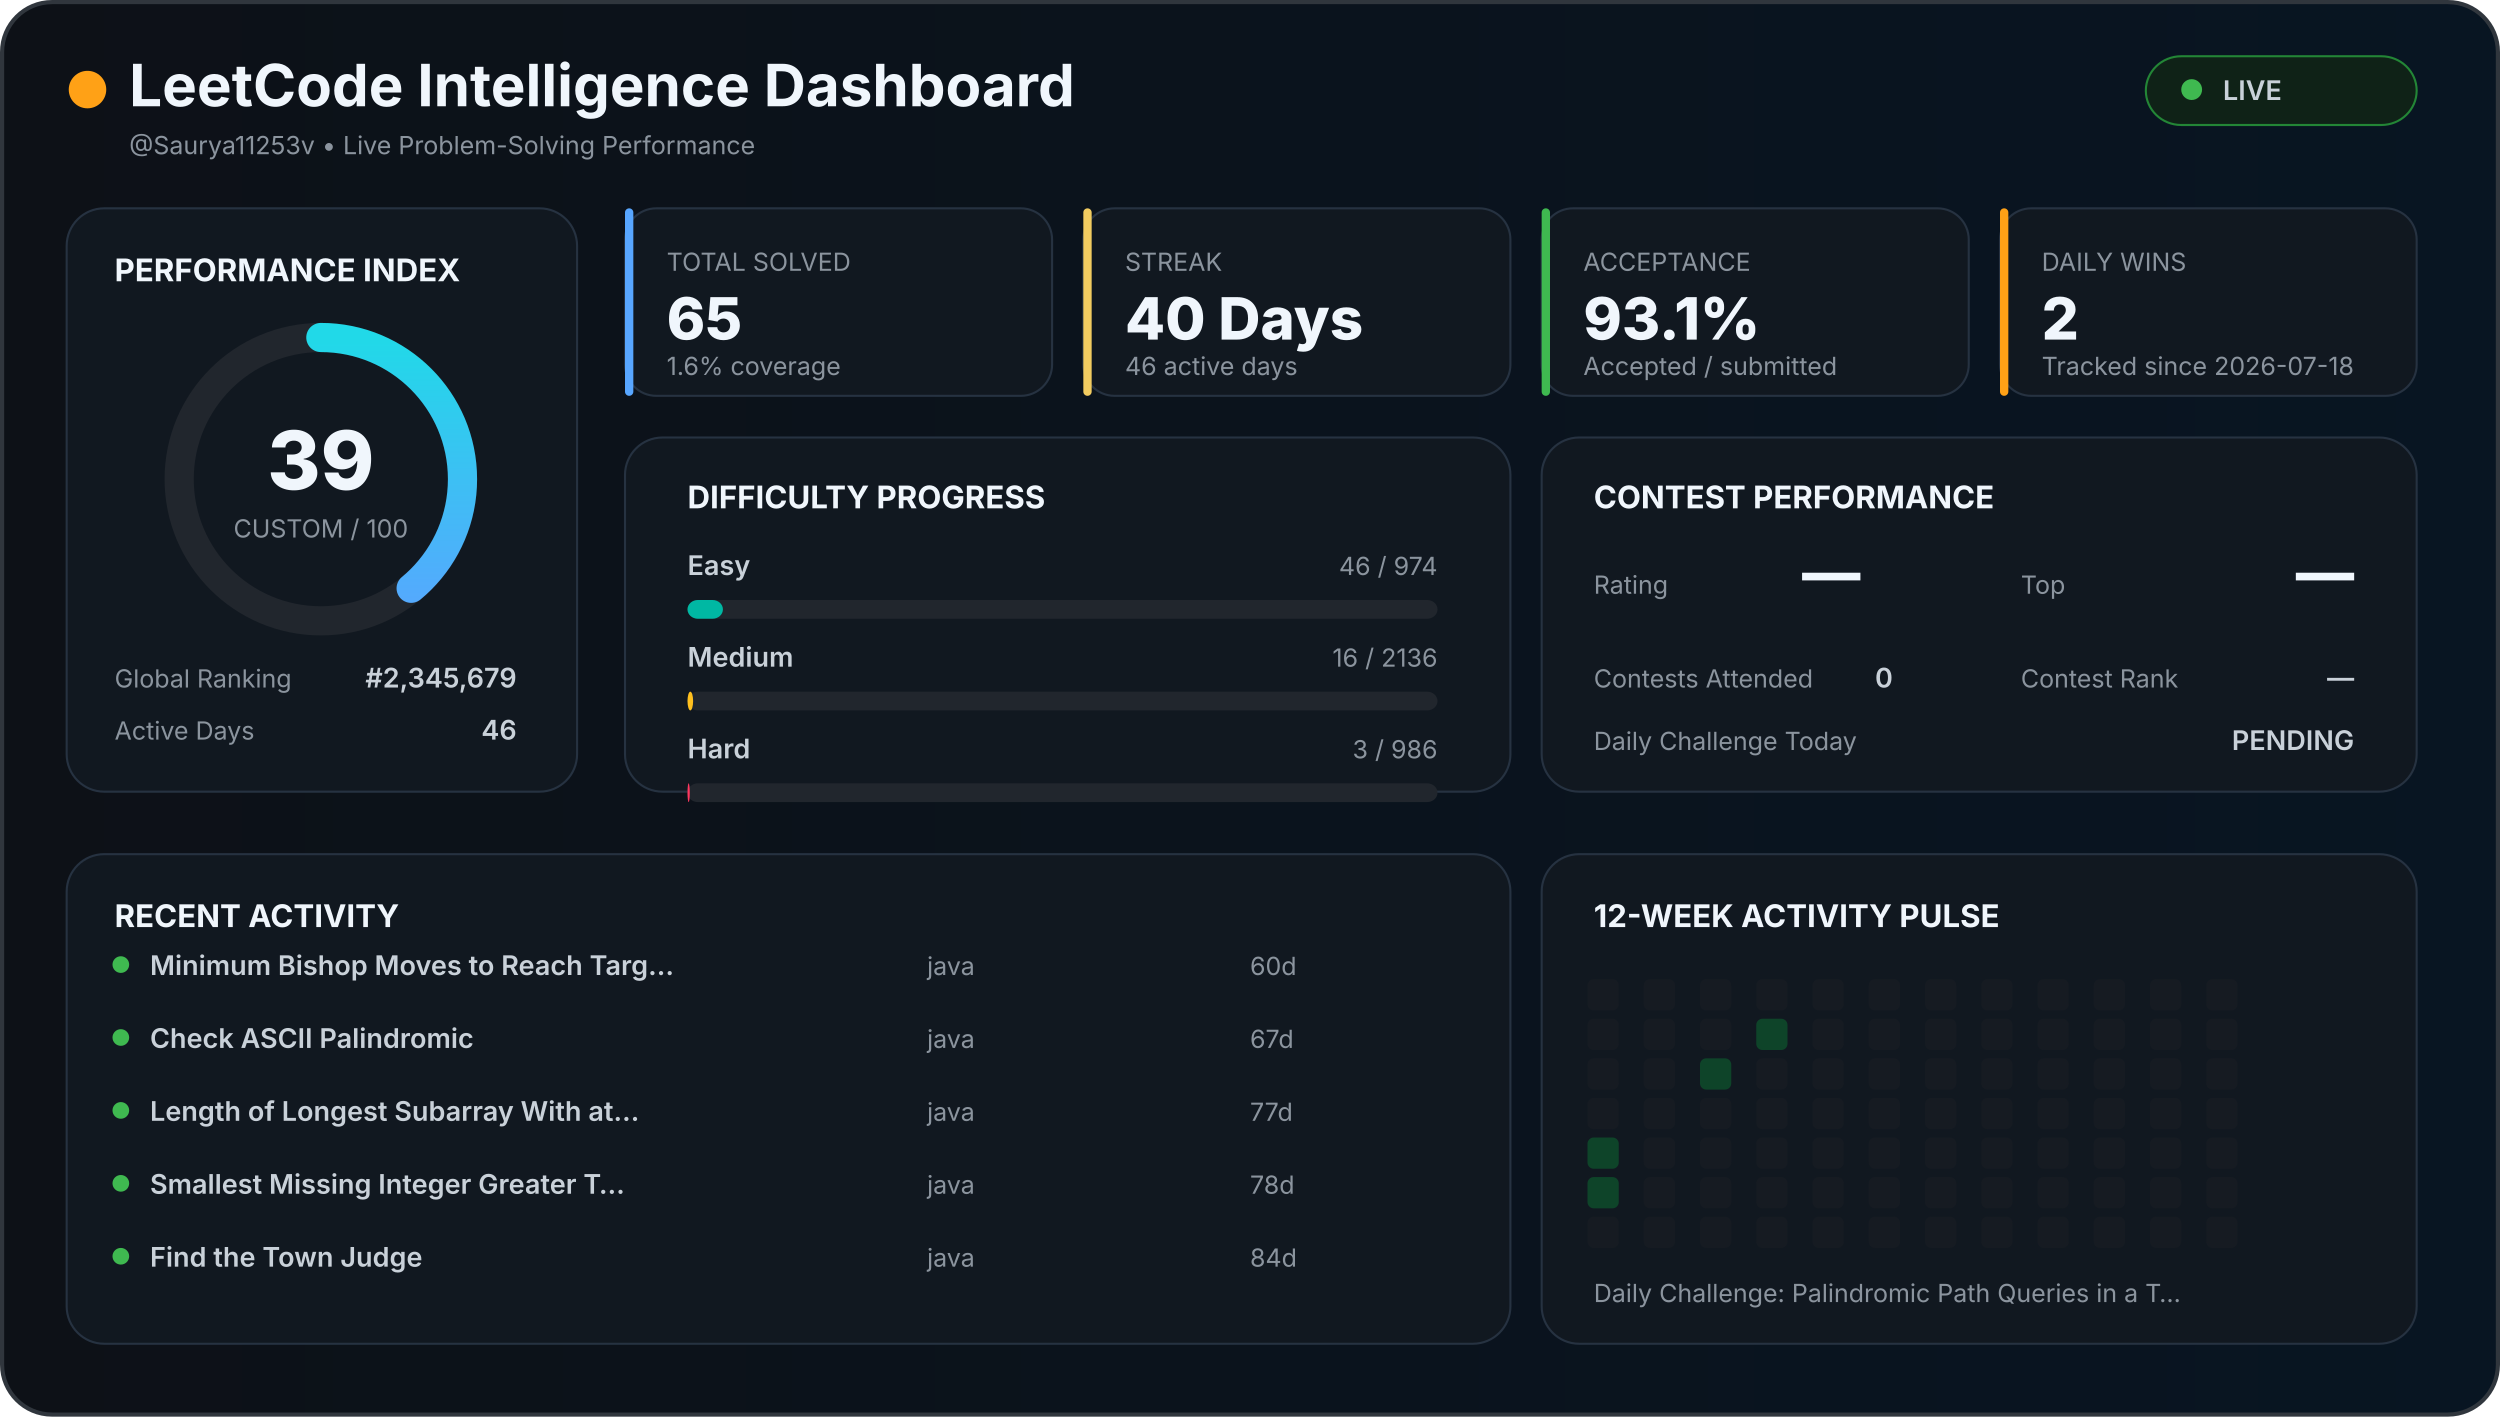
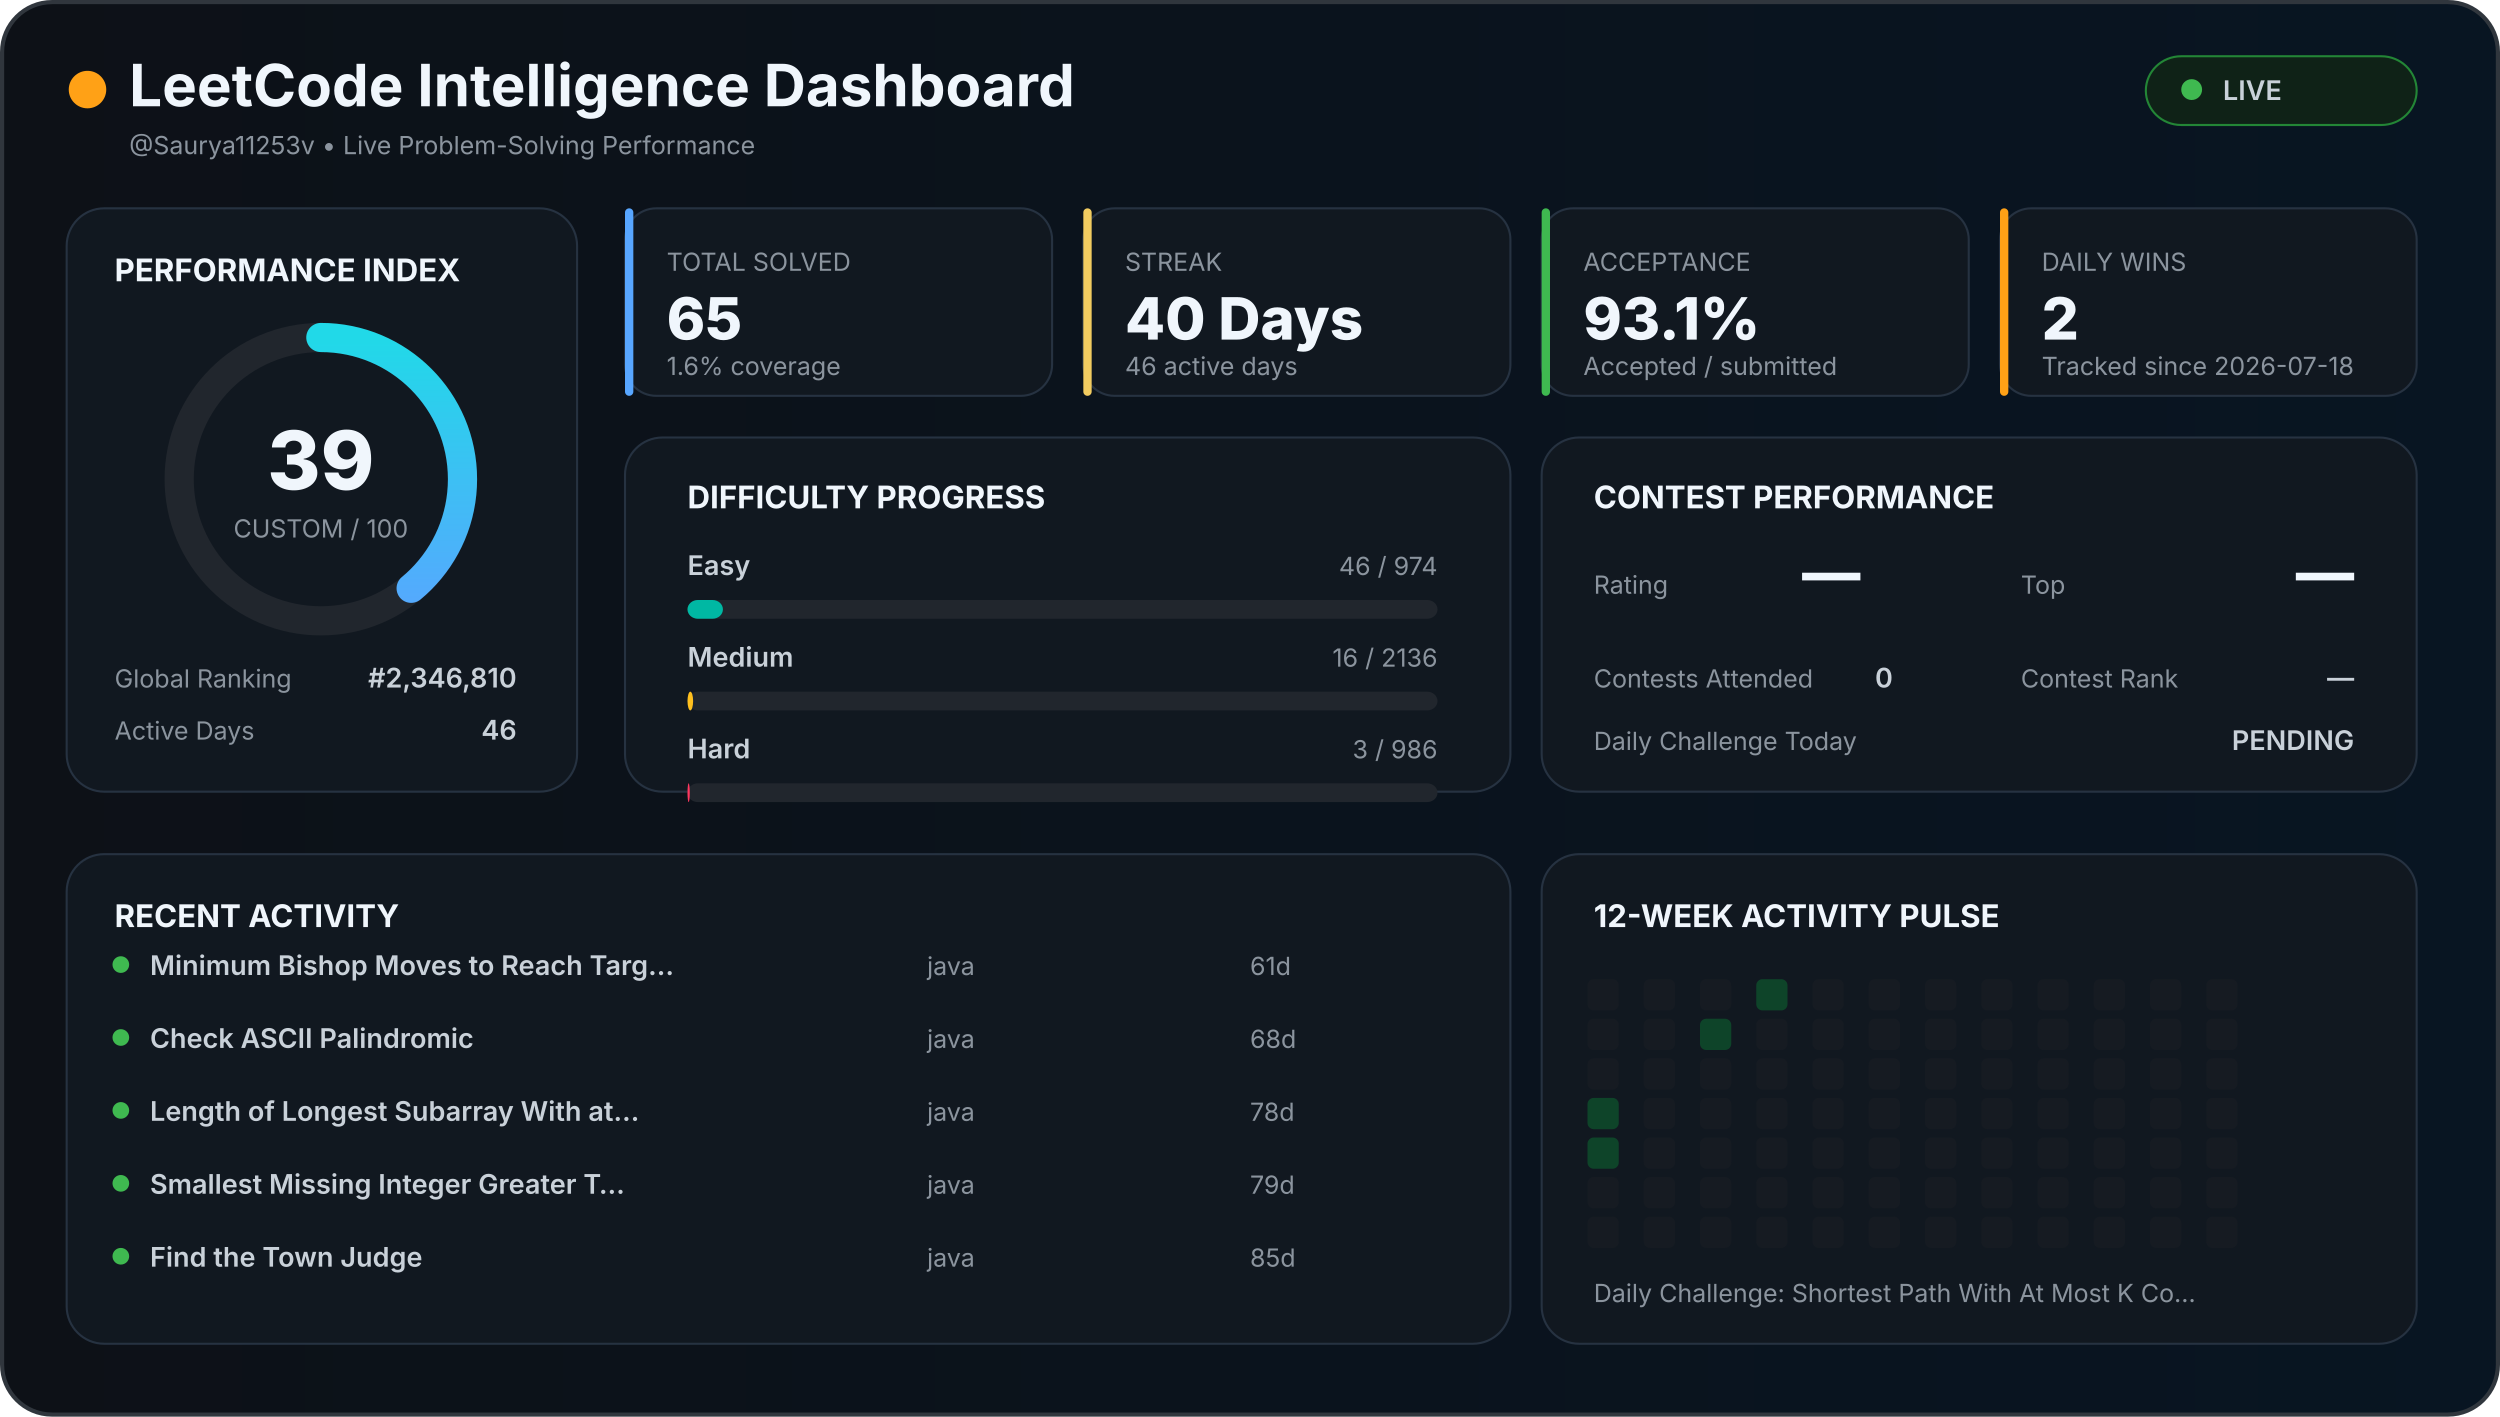
<svg xmlns="http://www.w3.org/2000/svg" width="1200" height="680" viewBox="0 0 1200 680">
  <defs>
    <linearGradient id="background" x1="0" x2="1">
      <stop offset="0%" stop-color="#0d1117" />
      <stop offset="100%" stop-color="#081522" />
    </linearGradient>
    <linearGradient id="accent" x1="0" x2="1">
      <stop stop-color="#58a6ff" />
      <stop offset="100%" stop-color="#21d9e8" />
    </linearGradient>
    <style>

    text {
      font-family:
        Inter,
        Arial,
        sans-serif;
    }

    .title {
      fill: #f0f6fc;
      font-size: 28px;
      font-weight: 700;
    }

    .section {
      fill: #f0f6fc;
      font-size: 15px;
      font-weight: 700;
    }

    .big {
      fill: #f0f6fc;
      font-size: 28px;
      font-weight: 800;
    }

    .normal {
      fill: #c9d1d9;
      font-size: 13px;
      font-weight: 600;
    }

    .muted {
      fill: #8b949e;
      font-size: 12px;
    }

    .score {
      fill: #f0f6fc;
      font-size: 39px;
      font-weight: 800;
    }

  </style>
  </defs>
  <rect x="1" y="1" width="1198" height="678" rx="24" fill="url(#background)" stroke="#30363d" stroke-width="2" />
  <circle cx="42" cy="43" r="9" fill="#ffa116" />
  <text x="62" y="51" class="title">
  LeetCode Intelligence Dashboard
</text>
  <text x="62" y="74" class="muted">
  @Saurya11253v • Live Problem-Solving Performance
</text>
  <rect x="1030" y="27" width="130" height="33" rx="17" fill="#0f2217" stroke="#238636" />
  <circle cx="1052" cy="43" r="5" fill="#3fb950" />
  <text x="1067" y="48" class="normal">
  LIVE
</text>
  <rect x="32" y="100" width="245" height="280" rx="18" fill="#111820" stroke="#263241" />
  <text x="55" y="135" class="section">
  PERFORMANCE INDEX
</text>
  <circle cx="154" cy="230" r="68" fill="none" stroke="#21262d" stroke-width="14" />
  <circle cx="154" cy="230" r="68" fill="none" stroke="url(#accent)" stroke-width="14" stroke-linecap="round" stroke-dasharray="427.257" stroke-dashoffset="260.627" transform="rotate(-90 154 230)" />
  <text x="154" y="235" text-anchor="middle" class="score">
  39
</text>
  <text x="154" y="258" text-anchor="middle" class="muted">
  CUSTOM / 100
</text>
  <text x="55" y="330" class="muted">
  Global Ranking
</text>
  <text x="248" y="330" text-anchor="end" class="normal">
-   #2,345,679
+   #2,346,810
</text>
  <text x="55" y="355" class="muted">
  Active Days
</text>
  <text x="248" y="355" text-anchor="end" class="normal">
  46
</text>
  <rect x="300" y="100" width="205" height="90" rx="15" fill="#111820" stroke="#263241" />
  <rect x="300" y="100" width="4" height="90" rx="2" fill="#58a6ff" />
  <text x="320" y="130" class="muted">
    TOTAL SOLVED
  </text>
  <text x="320" y="163" class="big">
    65
  </text>
  <text x="320" y="180" class="muted">
    1.6% coverage
  </text>
  <rect x="520" y="100" width="205" height="90" rx="15" fill="#111820" stroke="#263241" />
  <rect x="520" y="100" width="4" height="90" rx="2" fill="#f2cc60" />
  <text x="540" y="130" class="muted">
    STREAK
  </text>
  <text x="540" y="163" class="big">
    40 Days
  </text>
  <text x="540" y="180" class="muted">
    46 active days
  </text>
  <rect x="740" y="100" width="205" height="90" rx="15" fill="#111820" stroke="#263241" />
  <rect x="740" y="100" width="4" height="90" rx="2" fill="#3fb950" />
  <text x="760" y="130" class="muted">
    ACCEPTANCE
  </text>
  <text x="760" y="163" class="big">
    93.1%
  </text>
  <text x="760" y="180" class="muted">
    Accepted / submitted
  </text>
  <rect x="960" y="100" width="200" height="90" rx="15" fill="#111820" stroke="#263241" />
  <rect x="960" y="100" width="4" height="90" rx="2" fill="#ffa116" />
  <text x="980" y="130" class="muted">
    DAILY WINS
  </text>
  <text x="980" y="163" class="big">
    2
  </text>
  <text x="980" y="180" class="muted">
    Tracked since 2026-07-18
  </text>
  <rect x="300" y="210" width="425" height="170" rx="18" fill="#111820" stroke="#263241" />
  <text x="330" y="244" class="section">
  DIFFICULTY PROGRESS
</text>
  <text x="330" y="276" class="normal">
    Easy
  </text>
  <text x="690" y="276" text-anchor="end" class="muted">
    46 / 974
  </text>
  <rect x="330" y="288" width="360" height="9" rx="5" fill="#21262d" />
  <rect x="330" y="288" width="17.002" height="9" rx="5" fill="#00b8a3" />
  <text x="330" y="320" class="normal">
    Medium
  </text>
  <text x="690" y="320" text-anchor="end" class="muted">
    16 / 2136
  </text>
  <rect x="330" y="332" width="360" height="9" rx="5" fill="#21262d" />
  <rect x="330" y="332" width="2.697" height="9" rx="5" fill="#ffc01e" />
  <text x="330" y="364" class="normal">
    Hard
  </text>
  <text x="690" y="364" text-anchor="end" class="muted">
    3 / 986
  </text>
  <rect x="330" y="376" width="360" height="9" rx="5" fill="#21262d" />
  <rect x="330" y="376" width="1.095" height="9" rx="5" fill="#ff375f" />
  <rect x="740" y="210" width="420" height="170" rx="18" fill="#111820" stroke="#263241" />
  <text x="765" y="244" class="section">
  CONTEST PERFORMANCE
</text>
  <text x="765" y="285" class="muted">
  Rating
</text>
  <text x="865" y="285" class="big">
  —
</text>
  <text x="970" y="285" class="muted">
  Top
</text>
  <text x="1130" y="285" text-anchor="end" class="big">
  —
</text>
  <text x="765" y="330" class="muted">
  Contests Attended
</text>
  <text x="900" y="330" class="normal">
  0
</text>
  <text x="970" y="330" class="muted">
  Contest Rank
</text>
  <text x="1130" y="330" text-anchor="end" class="normal">
  —
</text>
  <text x="765" y="360" class="muted">
  Daily Challenge Today
</text>
  <text x="1130" y="360" text-anchor="end" class="normal" fill="#f2cc60">
  PENDING
</text>
  <rect x="32" y="410" width="693" height="235" rx="18" fill="#111820" stroke="#263241" />
  <text x="55" y="445" class="section">
  RECENT ACTIVITY
</text>
  <circle cx="58" cy="463" r="4" fill="#3fb950" />
  <text x="72" y="468" class="normal">
        Minimum Bishop Moves to Reach Targ…
      </text>
  <text x="445" y="468" class="muted">
        java
      </text>
  <text x="600" y="468" class="muted">
-         60d
+         61d
      </text>
  <circle cx="58" cy="498" r="4" fill="#3fb950" />
  <text x="72" y="503" class="normal">
        Check ASCII Palindromic
      </text>
  <text x="445" y="503" class="muted">
        java
      </text>
  <text x="600" y="503" class="muted">
-         67d
+         68d
      </text>
  <circle cx="58" cy="533" r="4" fill="#3fb950" />
  <text x="72" y="538" class="normal">
        Length of Longest Subarray With at…
      </text>
  <text x="445" y="538" class="muted">
        java
      </text>
  <text x="600" y="538" class="muted">
-         77d
+         78d
      </text>
  <circle cx="58" cy="568" r="4" fill="#3fb950" />
  <text x="72" y="573" class="normal">
        Smallest Missing Integer Greater T…
      </text>
  <text x="445" y="573" class="muted">
        java
      </text>
  <text x="600" y="573" class="muted">
-         78d
+         79d
      </text>
  <circle cx="58" cy="603" r="4" fill="#3fb950" />
  <text x="72" y="608" class="normal">
        Find the Town Judge
      </text>
  <text x="445" y="608" class="muted">
        java
      </text>
  <text x="600" y="608" class="muted">
-         84d
+         85d
      </text>
  <rect x="740" y="410" width="420" height="235" rx="18" fill="#111820" stroke="#263241" />
  <text x="765" y="445" class="section">
  12-WEEK ACTIVITY PULSE
</text>
  <rect x="762" y="470" width="15" height="15" rx="3" fill="#161b22" />
  <rect x="762" y="489" width="15" height="15" rx="3" fill="#161b22" />
  <rect x="762" y="508" width="15" height="15" rx="3" fill="#161b22" />
-   <rect x="762" y="527" width="15" height="15" rx="3" fill="#161b22" />
+   <rect x="762" y="527" width="15" height="15" rx="3" fill="#0e4429" />
  <rect x="762" y="546" width="15" height="15" rx="3" fill="#0e4429" />
-   <rect x="762" y="565" width="15" height="15" rx="3" fill="#0e4429" />
+   <rect x="762" y="565" width="15" height="15" rx="3" fill="#161b22" />
  <rect x="762" y="584" width="15" height="15" rx="3" fill="#161b22" />
  <rect x="789" y="470" width="15" height="15" rx="3" fill="#161b22" />
  <rect x="789" y="489" width="15" height="15" rx="3" fill="#161b22" />
  <rect x="789" y="508" width="15" height="15" rx="3" fill="#161b22" />
  <rect x="789" y="527" width="15" height="15" rx="3" fill="#161b22" />
  <rect x="789" y="546" width="15" height="15" rx="3" fill="#161b22" />
  <rect x="789" y="565" width="15" height="15" rx="3" fill="#161b22" />
  <rect x="789" y="584" width="15" height="15" rx="3" fill="#161b22" />
  <rect x="816" y="470" width="15" height="15" rx="3" fill="#161b22" />
-   <rect x="816" y="489" width="15" height="15" rx="3" fill="#161b22" />
-   <rect x="816" y="508" width="15" height="15" rx="3" fill="#0e4429" />
+   <rect x="816" y="489" width="15" height="15" rx="3" fill="#0e4429" />
+   <rect x="816" y="508" width="15" height="15" rx="3" fill="#161b22" />
  <rect x="816" y="527" width="15" height="15" rx="3" fill="#161b22" />
  <rect x="816" y="546" width="15" height="15" rx="3" fill="#161b22" />
  <rect x="816" y="565" width="15" height="15" rx="3" fill="#161b22" />
  <rect x="816" y="584" width="15" height="15" rx="3" fill="#161b22" />
-   <rect x="843" y="470" width="15" height="15" rx="3" fill="#161b22" />
-   <rect x="843" y="489" width="15" height="15" rx="3" fill="#0e4429" />
+   <rect x="843" y="470" width="15" height="15" rx="3" fill="#0e4429" />
+   <rect x="843" y="489" width="15" height="15" rx="3" fill="#161b22" />
  <rect x="843" y="508" width="15" height="15" rx="3" fill="#161b22" />
  <rect x="843" y="527" width="15" height="15" rx="3" fill="#161b22" />
  <rect x="843" y="546" width="15" height="15" rx="3" fill="#161b22" />
  <rect x="843" y="565" width="15" height="15" rx="3" fill="#161b22" />
  <rect x="843" y="584" width="15" height="15" rx="3" fill="#161b22" />
  <rect x="870" y="470" width="15" height="15" rx="3" fill="#161b22" />
  <rect x="870" y="489" width="15" height="15" rx="3" fill="#161b22" />
  <rect x="870" y="508" width="15" height="15" rx="3" fill="#161b22" />
  <rect x="870" y="527" width="15" height="15" rx="3" fill="#161b22" />
  <rect x="870" y="546" width="15" height="15" rx="3" fill="#161b22" />
  <rect x="870" y="565" width="15" height="15" rx="3" fill="#161b22" />
  <rect x="870" y="584" width="15" height="15" rx="3" fill="#161b22" />
  <rect x="897" y="470" width="15" height="15" rx="3" fill="#161b22" />
  <rect x="897" y="489" width="15" height="15" rx="3" fill="#161b22" />
  <rect x="897" y="508" width="15" height="15" rx="3" fill="#161b22" />
  <rect x="897" y="527" width="15" height="15" rx="3" fill="#161b22" />
  <rect x="897" y="546" width="15" height="15" rx="3" fill="#161b22" />
  <rect x="897" y="565" width="15" height="15" rx="3" fill="#161b22" />
  <rect x="897" y="584" width="15" height="15" rx="3" fill="#161b22" />
  <rect x="924" y="470" width="15" height="15" rx="3" fill="#161b22" />
  <rect x="924" y="489" width="15" height="15" rx="3" fill="#161b22" />
  <rect x="924" y="508" width="15" height="15" rx="3" fill="#161b22" />
  <rect x="924" y="527" width="15" height="15" rx="3" fill="#161b22" />
  <rect x="924" y="546" width="15" height="15" rx="3" fill="#161b22" />
  <rect x="924" y="565" width="15" height="15" rx="3" fill="#161b22" />
  <rect x="924" y="584" width="15" height="15" rx="3" fill="#161b22" />
  <rect x="951" y="470" width="15" height="15" rx="3" fill="#161b22" />
  <rect x="951" y="489" width="15" height="15" rx="3" fill="#161b22" />
  <rect x="951" y="508" width="15" height="15" rx="3" fill="#161b22" />
  <rect x="951" y="527" width="15" height="15" rx="3" fill="#161b22" />
  <rect x="951" y="546" width="15" height="15" rx="3" fill="#161b22" />
  <rect x="951" y="565" width="15" height="15" rx="3" fill="#161b22" />
  <rect x="951" y="584" width="15" height="15" rx="3" fill="#161b22" />
  <rect x="978" y="470" width="15" height="15" rx="3" fill="#161b22" />
  <rect x="978" y="489" width="15" height="15" rx="3" fill="#161b22" />
  <rect x="978" y="508" width="15" height="15" rx="3" fill="#161b22" />
  <rect x="978" y="527" width="15" height="15" rx="3" fill="#161b22" />
  <rect x="978" y="546" width="15" height="15" rx="3" fill="#161b22" />
  <rect x="978" y="565" width="15" height="15" rx="3" fill="#161b22" />
  <rect x="978" y="584" width="15" height="15" rx="3" fill="#161b22" />
  <rect x="1005" y="470" width="15" height="15" rx="3" fill="#161b22" />
  <rect x="1005" y="489" width="15" height="15" rx="3" fill="#161b22" />
  <rect x="1005" y="508" width="15" height="15" rx="3" fill="#161b22" />
  <rect x="1005" y="527" width="15" height="15" rx="3" fill="#161b22" />
  <rect x="1005" y="546" width="15" height="15" rx="3" fill="#161b22" />
  <rect x="1005" y="565" width="15" height="15" rx="3" fill="#161b22" />
  <rect x="1005" y="584" width="15" height="15" rx="3" fill="#161b22" />
  <rect x="1032" y="470" width="15" height="15" rx="3" fill="#161b22" />
  <rect x="1032" y="489" width="15" height="15" rx="3" fill="#161b22" />
  <rect x="1032" y="508" width="15" height="15" rx="3" fill="#161b22" />
  <rect x="1032" y="527" width="15" height="15" rx="3" fill="#161b22" />
  <rect x="1032" y="546" width="15" height="15" rx="3" fill="#161b22" />
  <rect x="1032" y="565" width="15" height="15" rx="3" fill="#161b22" />
  <rect x="1032" y="584" width="15" height="15" rx="3" fill="#161b22" />
  <rect x="1059" y="470" width="15" height="15" rx="3" fill="#161b22" />
  <rect x="1059" y="489" width="15" height="15" rx="3" fill="#161b22" />
  <rect x="1059" y="508" width="15" height="15" rx="3" fill="#161b22" />
  <rect x="1059" y="527" width="15" height="15" rx="3" fill="#161b22" />
  <rect x="1059" y="546" width="15" height="15" rx="3" fill="#161b22" />
  <rect x="1059" y="565" width="15" height="15" rx="3" fill="#161b22" />
  <rect x="1059" y="584" width="15" height="15" rx="3" fill="#161b22" />
  <text x="765" y="625" class="muted">
  Daily Challenge:
-   Palindromic Path Queries in a T…
+   Shortest Path With At Most K Co…
</text>
</svg>
